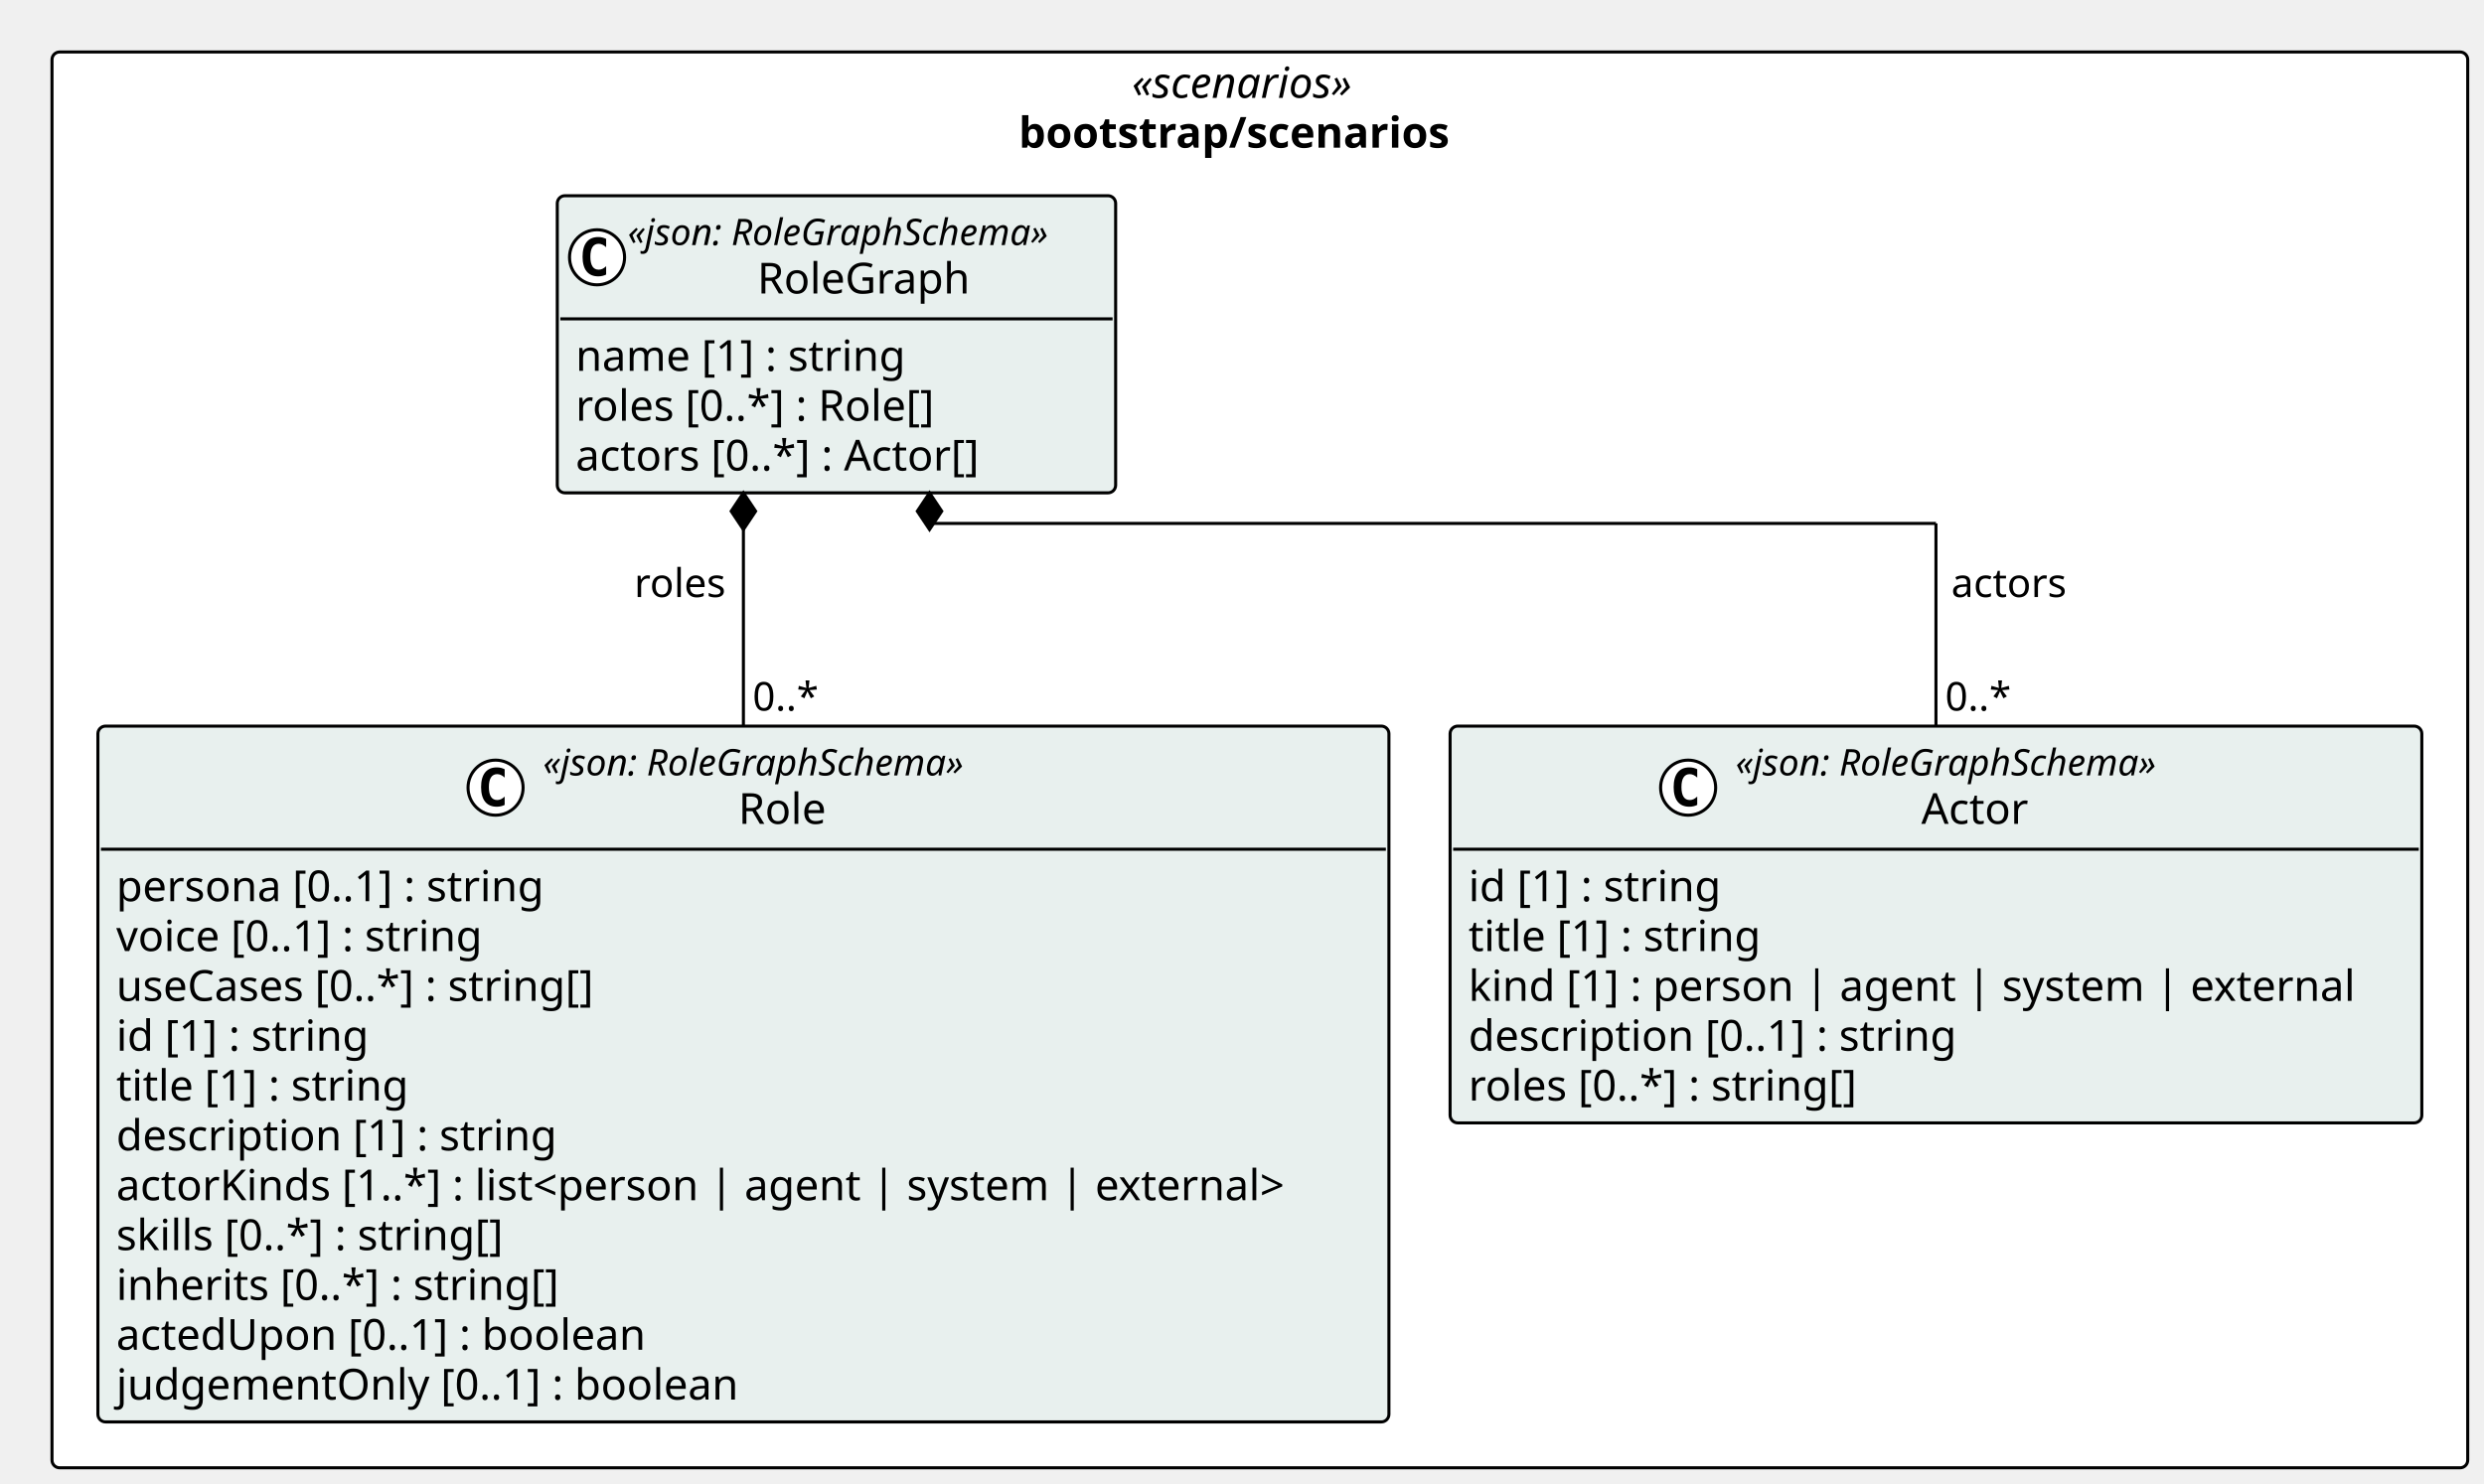
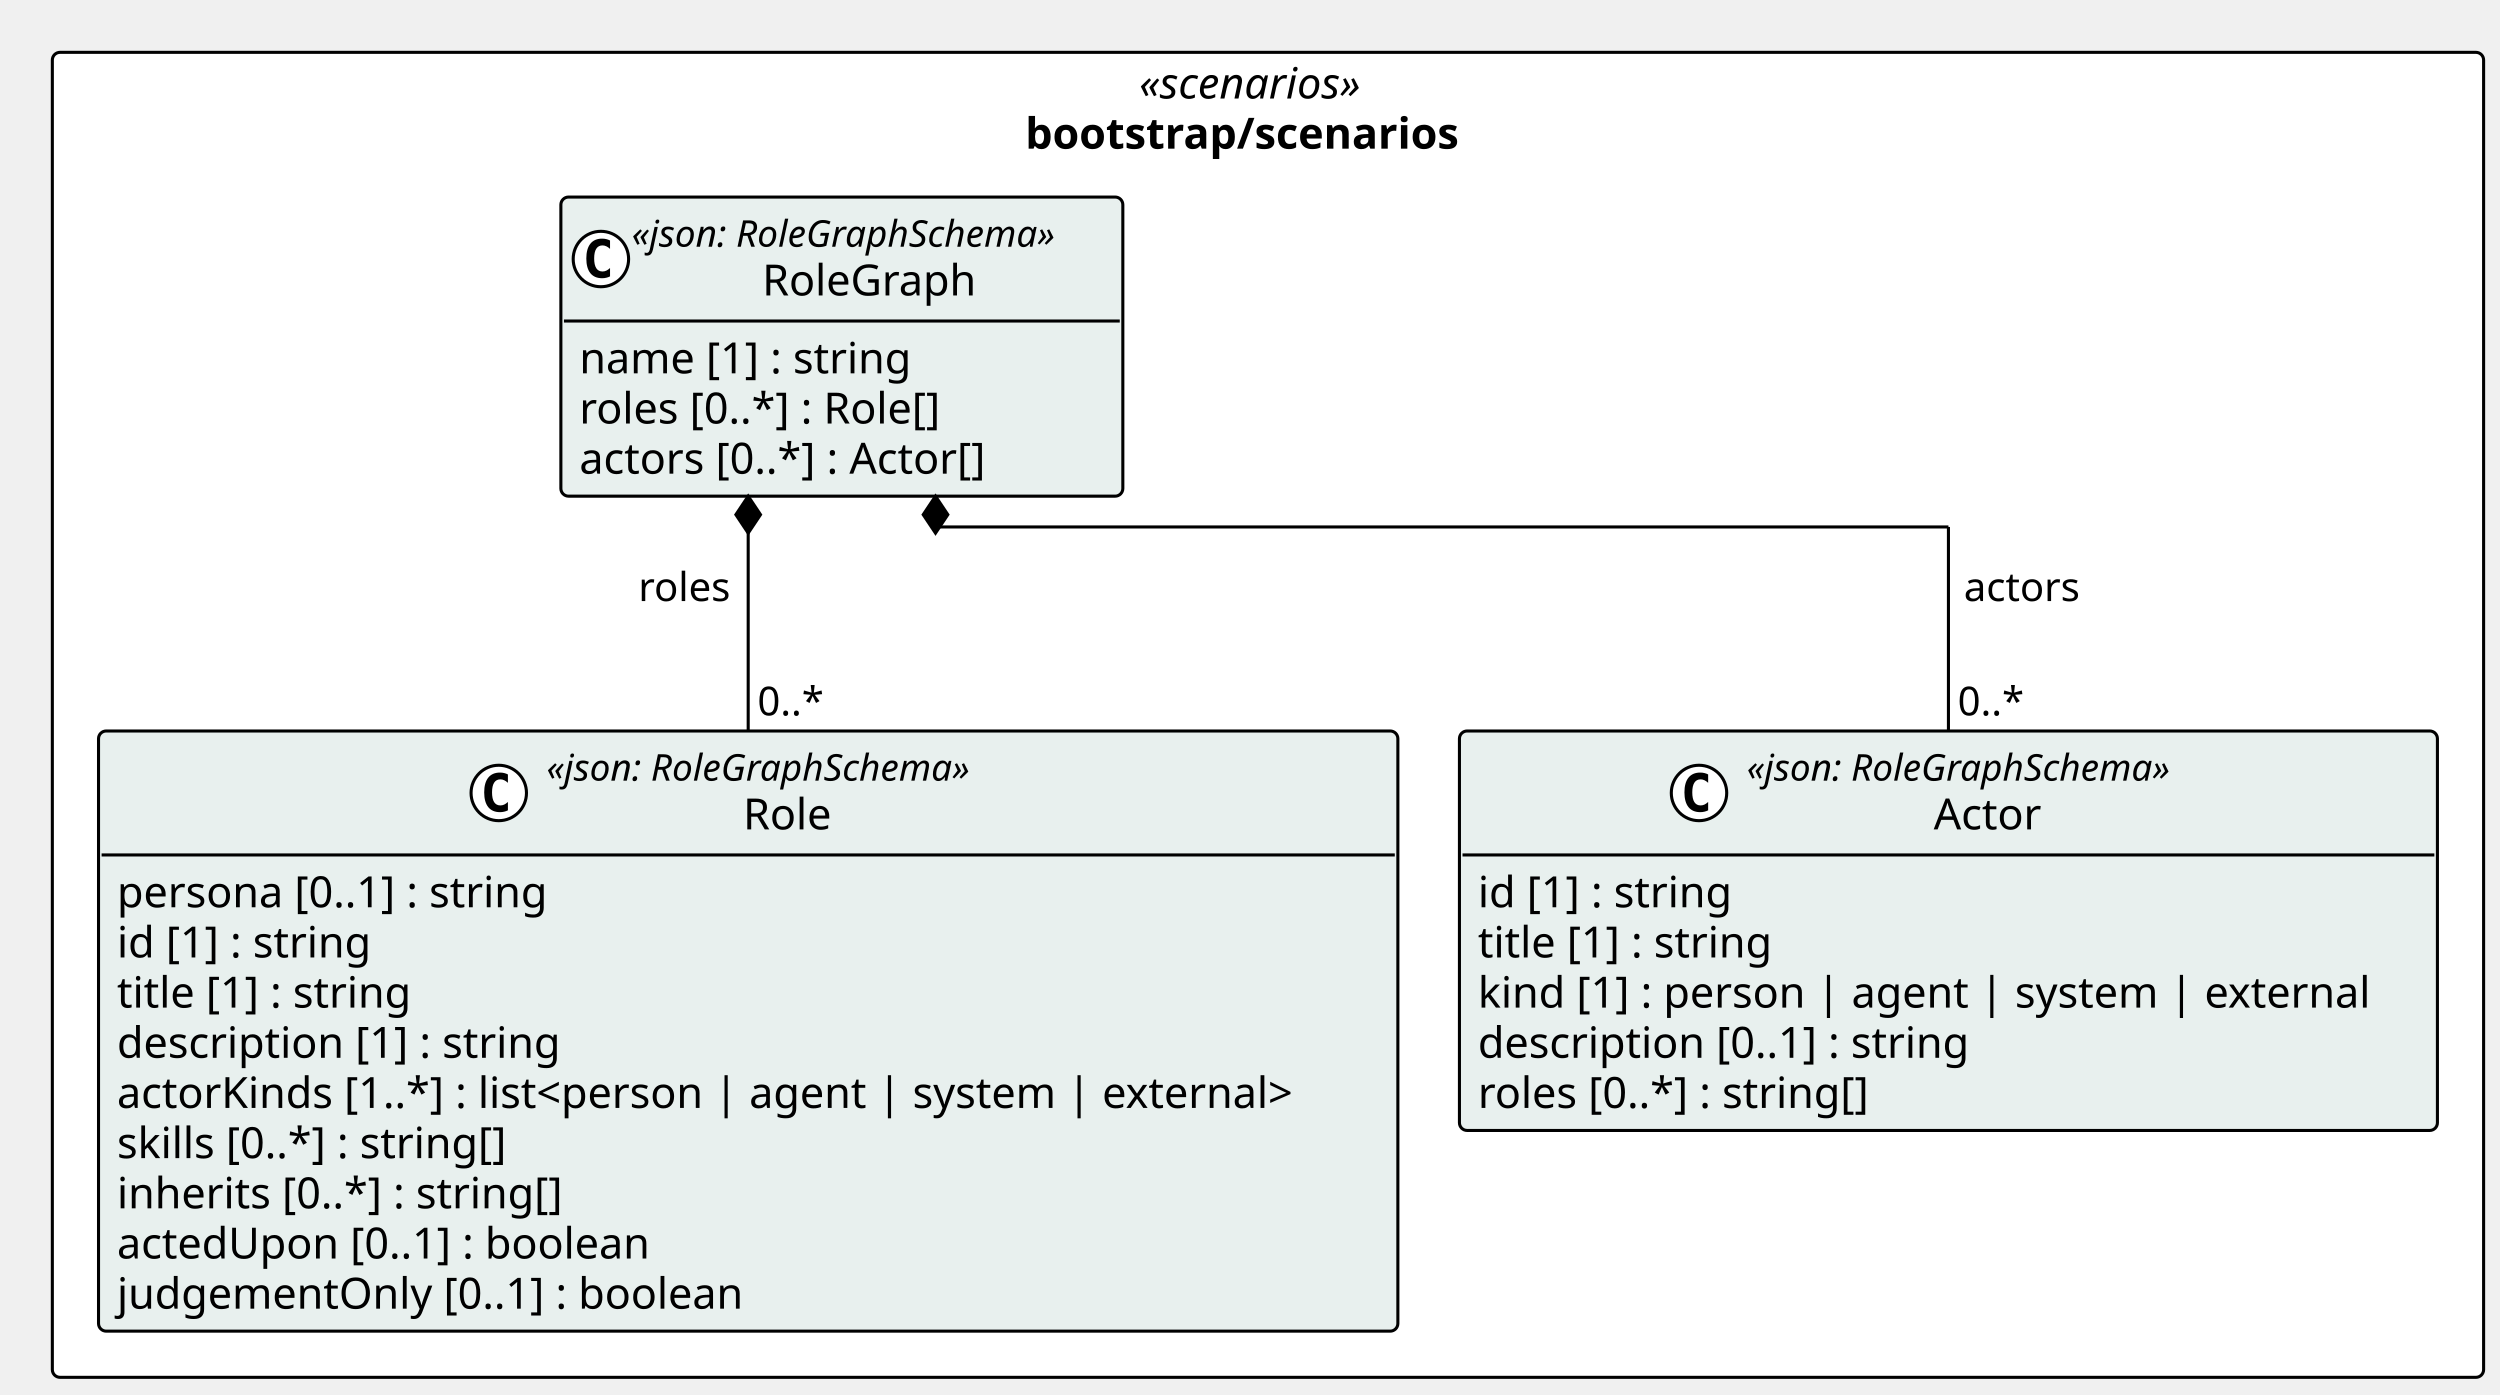
- <svg xmlns="http://www.w3.org/2000/svg" contentStyleType="text/css" height="485px" preserveAspectRatio="none" style="width:812px;height:485px;background:#FFFFFF;" version="1.1" viewBox="0 0 812 485" width="812px" zoomAndPan="magnify">
+ <svg xmlns="http://www.w3.org/2000/svg" contentStyleType="text/css" height="453px" preserveAspectRatio="none" style="width:812px;height:453px;background:#FFFFFF;" version="1.1" viewBox="0 0 812 453" width="812px" zoomAndPan="magnify">
  <defs />
  <g>
-     <rect fill="#FFFFFF" height="462.953" rx="2.5" ry="2.5" style="stroke:#000000;stroke-width:1.0;" width="789.675" x="17" y="17" />
+     <rect fill="#FFFFFF" height="430.359" rx="2.5" ry="2.5" style="stroke:#000000;stroke-width:1.0;" width="789.675" x="17" y="17" />
    <text fill="#000000" font-family="Verdana" font-size="14" font-style="italic" lengthAdjust="spacing" textLength="83.692" x="369.991" y="31.995">«scenarios»</text>
    <text fill="#000000" font-family="Verdana" font-size="14" font-weight="bold" lengthAdjust="spacing" textLength="157.657" x="333.009" y="48.292">bootstrap/scenarios</text>
    <g id="elem_bootstrap_scenarios_Role">
-       <rect codeLine="11" fill="#E8F0EE" height="227.531" id="bootstrap_scenarios_Role" rx="2.5" ry="2.5" style="stroke:#000000;stroke-width:1.0;" width="422.026" x="32" y="237.422" />
+       <rect codeLine="11" fill="#E8F0EE" height="194.938" id="bootstrap_scenarios_Role" rx="2.5" ry="2.5" style="stroke:#000000;stroke-width:1.0;" width="422.026" x="32" y="237.422" />
      <ellipse cx="162" cy="257.555" fill="#FFFFFF" rx="9" ry="9" style="stroke:#000000;stroke-width:1.0;" />
      <path d="M164.969,263.195 Q164.391,263.492 163.75,263.633 Q163.11,263.789 162.407,263.789 Q159.907,263.789 158.579,262.148 Q157.266,260.492 157.266,257.367 Q157.266,254.242 158.579,252.586 Q159.907,250.93 162.407,250.93 Q163.11,250.93 163.75,251.086 Q164.407,251.242 164.969,251.539 L164.969,254.258 Q164.344,253.68 163.75,253.414 Q163.157,253.133 162.532,253.133 Q161.188,253.133 160.5,254.211 Q159.813,255.273 159.813,257.367 Q159.813,259.461 160.5,260.539 Q161.188,261.602 162.532,261.602 Q163.157,261.602 163.75,261.336 Q164.344,261.055 164.969,260.477 L164.969,263.195 Z " fill="#000000" />
      <text fill="#000000" font-family="Verdana" font-size="12" font-style="italic" lengthAdjust="spacing" textLength="158.525" x="177.5" y="253.56">«json: RoleGraphSchema»</text>
      <text fill="#000000" font-family="Verdana" font-size="14" lengthAdjust="spacing" textLength="30.796" x="241.365" y="269.386">Role</text>
      <line style="stroke:#000000;stroke-width:1.0;" x1="33" x2="453.026" y1="277.688" y2="277.688" />
      <text fill="#000000" font-family="Verdana" font-size="14" lengthAdjust="spacing" textLength="152.462" x="38" y="294.683">persona [0..1] : string</text>
-       <text fill="#000000" font-family="Verdana" font-size="14" lengthAdjust="spacing" textLength="132.945" x="38" y="310.979">voice [0..1] : string</text>
-       <text fill="#000000" font-family="Verdana" font-size="14" lengthAdjust="spacing" textLength="171.247" x="38" y="327.276">useCases [0..*] : string[]</text>
-       <text fill="#000000" font-family="Verdana" font-size="14" lengthAdjust="spacing" textLength="90.863" x="38" y="343.573">id [1] : string</text>
-       <text fill="#000000" font-family="Verdana" font-size="14" lengthAdjust="spacing" textLength="105.458" x="38" y="359.87">title [1] : string</text>
-       <text fill="#000000" font-family="Verdana" font-size="14" lengthAdjust="spacing" textLength="155.928" x="38" y="376.167">description [1] : string</text>
-       <text fill="#000000" font-family="Verdana" font-size="14" lengthAdjust="spacing" textLength="410.026" x="38" y="392.464">actorKinds [1..*] : list&lt;person | agent | system | external&gt;</text>
-       <text fill="#000000" font-family="Verdana" font-size="14" lengthAdjust="spacing" textLength="139.275" x="38" y="408.761">skills [0..*] : string[]</text>
-       <text fill="#000000" font-family="Verdana" font-size="14" lengthAdjust="spacing" textLength="157.589" x="38" y="425.058">inherits [0..*] : string[]</text>
-       <text fill="#000000" font-family="Verdana" font-size="14" lengthAdjust="spacing" textLength="187.517" x="38" y="441.354">actedUpon [0..1] : boolean</text>
-       <text fill="#000000" font-family="Verdana" font-size="14" lengthAdjust="spacing" textLength="219.509" x="38" y="457.651">judgementOnly [0..1] : boolean</text>
+       <text fill="#000000" font-family="Verdana" font-size="14" lengthAdjust="spacing" textLength="90.863" x="38" y="310.979">id [1] : string</text>
+       <text fill="#000000" font-family="Verdana" font-size="14" lengthAdjust="spacing" textLength="105.458" x="38" y="327.276">title [1] : string</text>
+       <text fill="#000000" font-family="Verdana" font-size="14" lengthAdjust="spacing" textLength="155.928" x="38" y="343.573">description [1] : string</text>
+       <text fill="#000000" font-family="Verdana" font-size="14" lengthAdjust="spacing" textLength="410.026" x="38" y="359.87">actorKinds [1..*] : list&lt;person | agent | system | external&gt;</text>
+       <text fill="#000000" font-family="Verdana" font-size="14" lengthAdjust="spacing" textLength="139.275" x="38" y="376.167">skills [0..*] : string[]</text>
+       <text fill="#000000" font-family="Verdana" font-size="14" lengthAdjust="spacing" textLength="157.589" x="38" y="392.464">inherits [0..*] : string[]</text>
+       <text fill="#000000" font-family="Verdana" font-size="14" lengthAdjust="spacing" textLength="187.517" x="38" y="408.761">actedUpon [0..1] : boolean</text>
+       <text fill="#000000" font-family="Verdana" font-size="14" lengthAdjust="spacing" textLength="219.509" x="38" y="425.058">judgementOnly [0..1] : boolean</text>
    </g>
    <g id="elem_bootstrap_scenarios_Actor">
-       <rect codeLine="24" fill="#E8F0EE" height="129.75" id="bootstrap_scenarios_Actor" rx="2.5" ry="2.5" style="stroke:#000000;stroke-width:1.0;" width="317.648" x="474.026" y="237.422" />
+       <rect codeLine="22" fill="#E8F0EE" height="129.75" id="bootstrap_scenarios_Actor" rx="2.5" ry="2.5" style="stroke:#000000;stroke-width:1.0;" width="317.648" x="474.026" y="237.422" />
      <ellipse cx="551.838" cy="257.555" fill="#FFFFFF" rx="9" ry="9" style="stroke:#000000;stroke-width:1.0;" />
      <path d="M554.807,263.195 Q554.229,263.492 553.588,263.633 Q552.947,263.789 552.244,263.789 Q549.744,263.789 548.416,262.148 Q547.104,260.492 547.104,257.367 Q547.104,254.242 548.416,252.586 Q549.744,250.93 552.244,250.93 Q552.947,250.93 553.588,251.086 Q554.244,251.242 554.807,251.539 L554.807,254.258 Q554.182,253.68 553.588,253.414 Q552.994,253.133 552.369,253.133 Q551.025,253.133 550.338,254.211 Q549.65,255.273 549.65,257.367 Q549.65,259.461 550.338,260.539 Q551.025,261.602 552.369,261.602 Q552.994,261.602 553.588,261.336 Q554.182,261.055 554.807,260.477 L554.807,263.195 Z " fill="#000000" />
      <text fill="#000000" font-family="Verdana" font-size="12" font-style="italic" lengthAdjust="spacing" textLength="158.525" x="567.338" y="253.56">«json: RoleGraphSchema»</text>
      <text fill="#000000" font-family="Verdana" font-size="14" lengthAdjust="spacing" textLength="37.085" x="628.058" y="269.386">Actor</text>
      <line style="stroke:#000000;stroke-width:1.0;" x1="475.026" x2="790.675" y1="277.688" y2="277.688" />
      <text fill="#000000" font-family="Verdana" font-size="14" lengthAdjust="spacing" textLength="90.863" x="480.026" y="294.683">id [1] : string</text>
      <text fill="#000000" font-family="Verdana" font-size="14" lengthAdjust="spacing" textLength="105.458" x="480.026" y="310.979">title [1] : string</text>
      <text fill="#000000" font-family="Verdana" font-size="14" lengthAdjust="spacing" textLength="305.648" x="480.026" y="327.276">kind [1] : person | agent | system | external</text>
      <text fill="#000000" font-family="Verdana" font-size="14" lengthAdjust="spacing" textLength="173.735" x="480.026" y="343.573">description [0..1] : string</text>
      <text fill="#000000" font-family="Verdana" font-size="14" lengthAdjust="spacing" textLength="139.029" x="480.026" y="359.87">roles [0..*] : string[]</text>
    </g>
    <g id="elem_bootstrap_scenarios_RoleGraph">
-       <rect codeLine="31" fill="#E8F0EE" height="97.156" id="bootstrap_scenarios_RoleGraph" rx="2.5" ry="2.5" style="stroke:#000000;stroke-width:1.0;" width="182.525" x="182.171" y="64" />
+       <rect codeLine="29" fill="#E8F0EE" height="97.156" id="bootstrap_scenarios_RoleGraph" rx="2.5" ry="2.5" style="stroke:#000000;stroke-width:1.0;" width="182.525" x="182.171" y="64" />
      <ellipse cx="195.171" cy="84.133" fill="#FFFFFF" rx="9" ry="9" style="stroke:#000000;stroke-width:1.0;" />
      <path d="M198.14,89.773 Q197.562,90.07 196.921,90.211 Q196.281,90.367 195.578,90.367 Q193.078,90.367 191.75,88.727 Q190.437,87.07 190.437,83.945 Q190.437,80.82 191.75,79.164 Q193.078,77.508 195.578,77.508 Q196.281,77.508 196.921,77.664 Q197.578,77.82 198.14,78.117 L198.14,80.836 Q197.515,80.258 196.921,79.992 Q196.328,79.711 195.703,79.711 Q194.359,79.711 193.671,80.789 Q192.984,81.852 192.984,83.945 Q192.984,86.039 193.671,87.117 Q194.359,88.18 195.703,88.18 Q196.328,88.18 196.921,87.914 Q197.515,87.633 198.14,87.055 L198.14,89.773 Z " fill="#000000" />
      <text fill="#000000" font-family="Verdana" font-size="12" font-style="italic" lengthAdjust="spacing" textLength="158.525" x="205.171" y="80.139">«json: RoleGraphSchema»</text>
      <text fill="#000000" font-family="Verdana" font-size="14" lengthAdjust="spacing" textLength="73.739" x="247.565" y="95.964">RoleGraph</text>
      <line style="stroke:#000000;stroke-width:1.0;" x1="183.171" x2="363.697" y1="104.266" y2="104.266" />
      <text fill="#000000" font-family="Verdana" font-size="14" lengthAdjust="spacing" textLength="117.79" x="188.171" y="121.261">name [1] : string</text>
      <text fill="#000000" font-family="Verdana" font-size="14" lengthAdjust="spacing" textLength="129.637" x="188.171" y="137.558">roles [0..*] : Role[]</text>
      <text fill="#000000" font-family="Verdana" font-size="14" lengthAdjust="spacing" textLength="145.189" x="188.171" y="153.855">actors [0..*] : Actor[]</text>
    </g>
    <line style="stroke:#000000;stroke-width:1.0;" x1="243.013" x2="243.013" y1="161.156" y2="237.422" />
    <polygon fill="#000000" points="243.013,161.156,239.013,167.156,243.013,173.156,247.013,167.156,243.013,161.156" style="stroke:#000000;stroke-width:1.0;" />
    <text fill="#000000" font-family="Verdana" font-size="13" lengthAdjust="spacing" textLength="31.681" x="207.332" y="195.223">roles</text>
    <text fill="#000000" font-family="Verdana" font-size="13" lengthAdjust="spacing" textLength="23.036" x="246.013" y="232.356">0..*</text>
    <line style="stroke:#000000;stroke-width:1.0;" x1="303.855" x2="303.855" y1="161.156" y2="171.156" />
    <line style="stroke:#000000;stroke-width:1.0;" x1="303.855" x2="632.851" y1="171.156" y2="171.156" />
    <line style="stroke:#000000;stroke-width:1.0;" x1="632.851" x2="632.851" y1="171.156" y2="237.422" />
    <polygon fill="#000000" points="303.855,161.156,299.855,167.156,303.855,173.156,307.855,167.156,303.855,161.156" style="stroke:#000000;stroke-width:1.0;" />
    <text fill="#000000" font-family="Verdana" font-size="13" lengthAdjust="spacing" textLength="40.282" x="637.851" y="195.223">actors</text>
    <text fill="#000000" font-family="Verdana" font-size="13" lengthAdjust="spacing" textLength="23.036" x="635.851" y="232.356">0..*</text>
  </g>
</svg>
